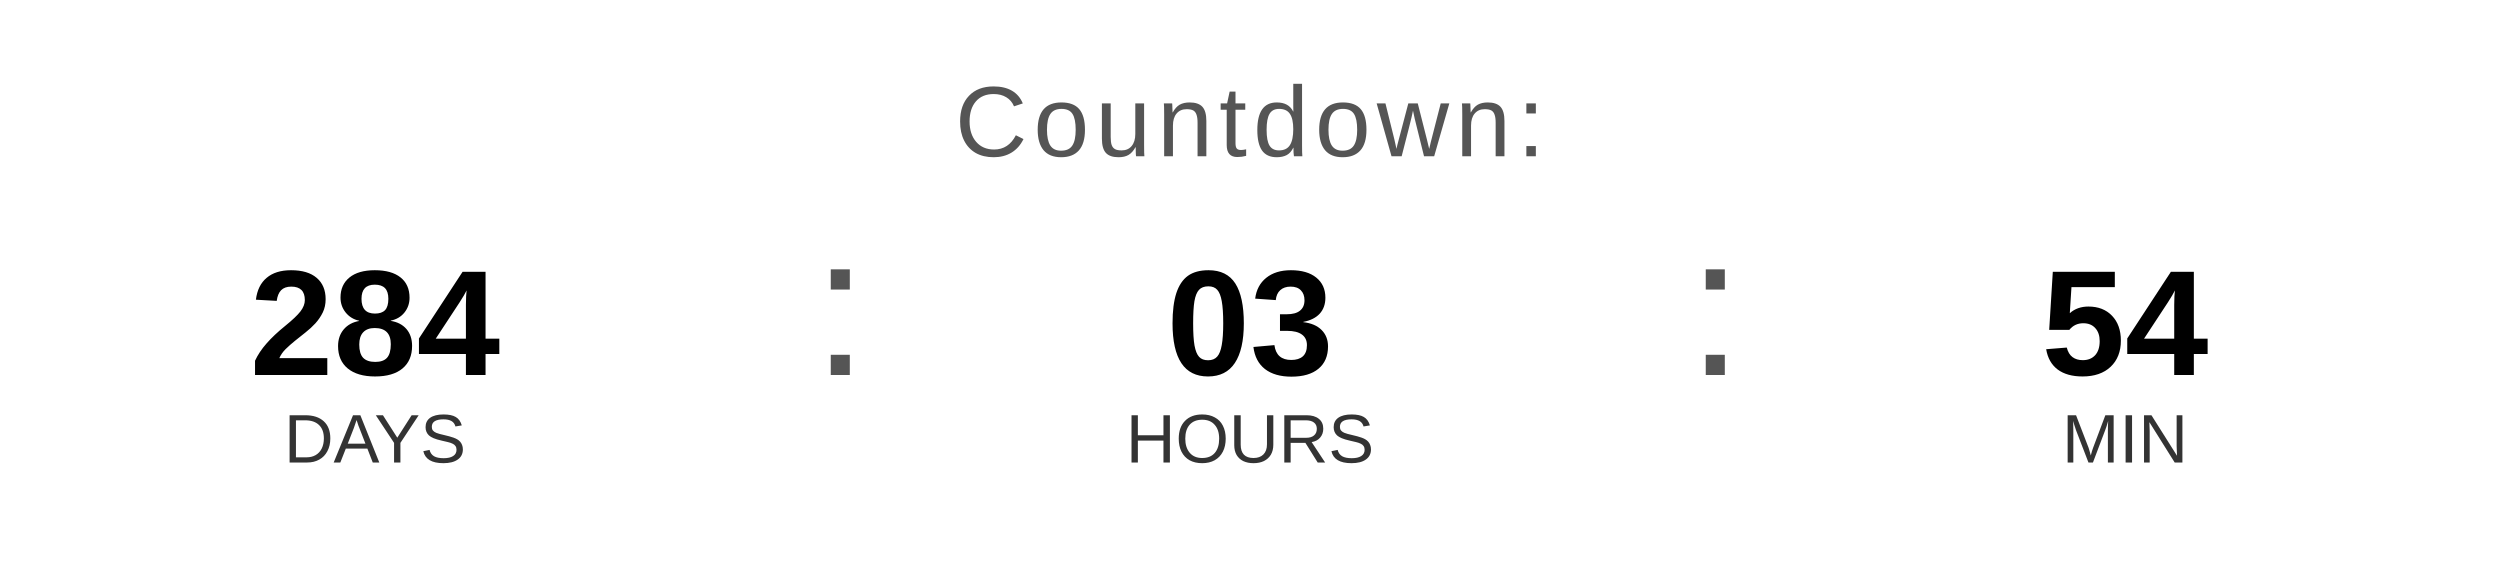
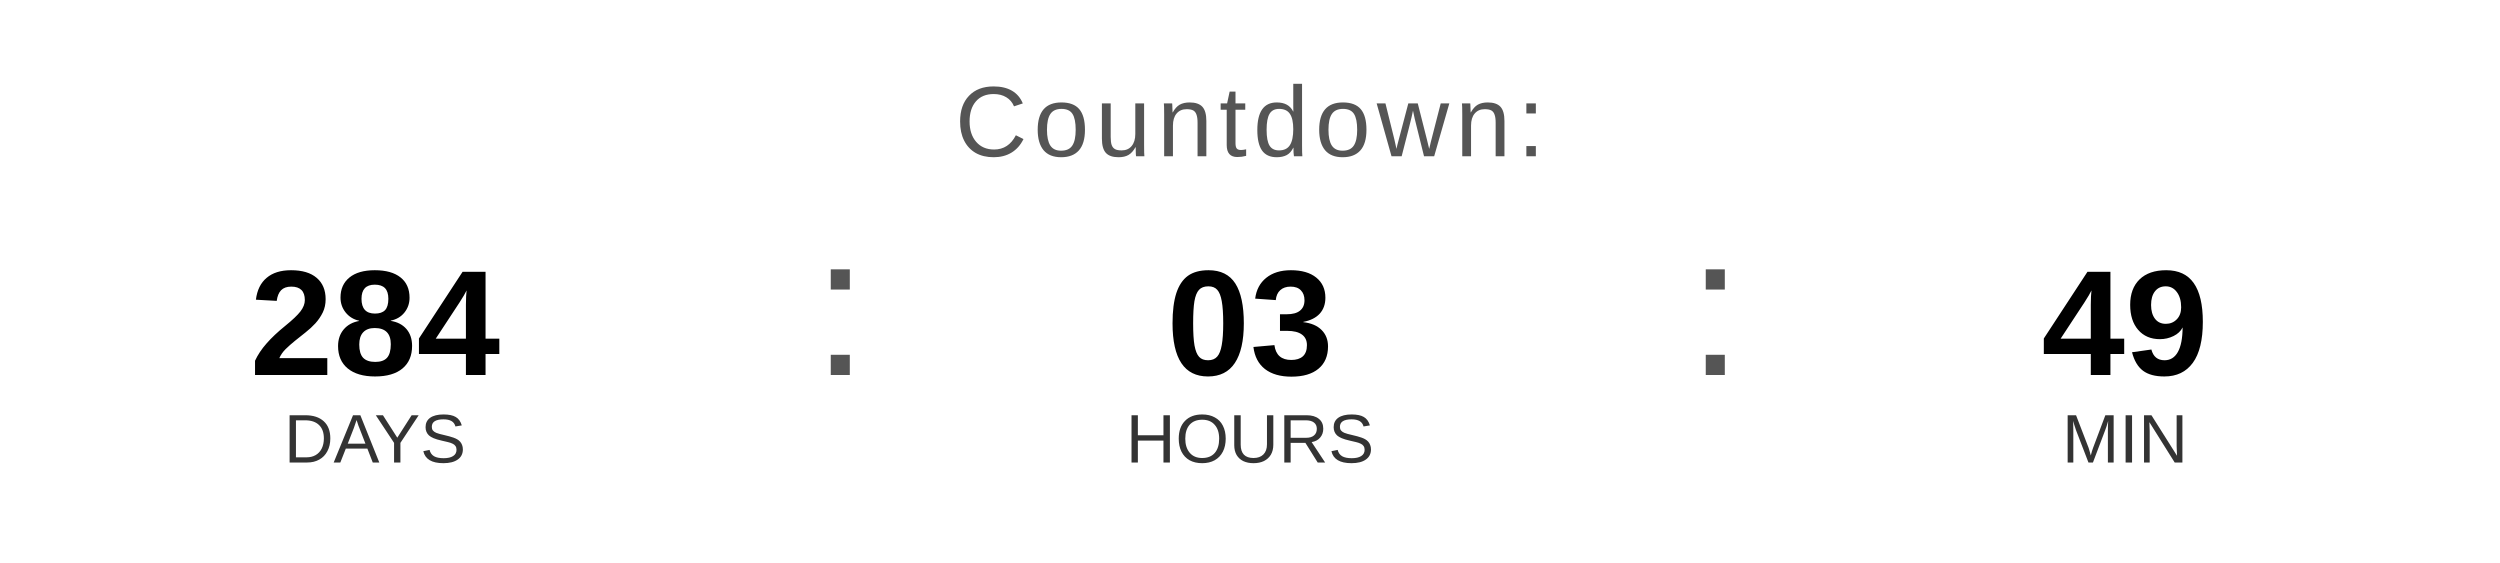
<svg xmlns="http://www.w3.org/2000/svg" width="400" height="90" viewBox="0 0 400 90">
  <text x="200" y="25" font-family="Arial, Helvetica, sans-serif" font-size="16" fill="#555555" text-anchor="middle" letter-spacing="1">
    Countdown:
  </text>
  <text x="60" y="60" font-family="Arial, Helvetica, sans-serif" font-size="24" font-weight="bold" fill="#000000" text-anchor="middle">284</text>
  <text x="60" y="74" font-family="Arial, Helvetica, sans-serif" font-size="11" fill="#333333" text-anchor="middle">DAYS</text>
  <text x="130" y="60" font-family="Arial, sans-serif" font-size="32" fill="#555555">:</text>
  <text x="200" y="60" font-family="Arial, Helvetica, sans-serif" font-size="24" font-weight="bold" fill="#000000" text-anchor="middle">03</text>
  <text x="200" y="74" font-family="Arial, Helvetica, sans-serif" font-size="11" fill="#333333" text-anchor="middle">HOURS</text>
  <text x="270" y="60" font-family="Arial, sans-serif" font-size="32" fill="#555555">:</text>
-   <text x="340" y="60" font-family="Arial, Helvetica, sans-serif" font-size="24" font-weight="bold" fill="#000000" text-anchor="middle">54</text>
+   <text x="340" y="60" font-family="Arial, Helvetica, sans-serif" font-size="24" font-weight="bold" fill="#000000" text-anchor="middle">49</text>
  <text x="340" y="74" font-family="Arial, Helvetica, sans-serif" font-size="11" fill="#333333" text-anchor="middle">MIN</text>
</svg>
